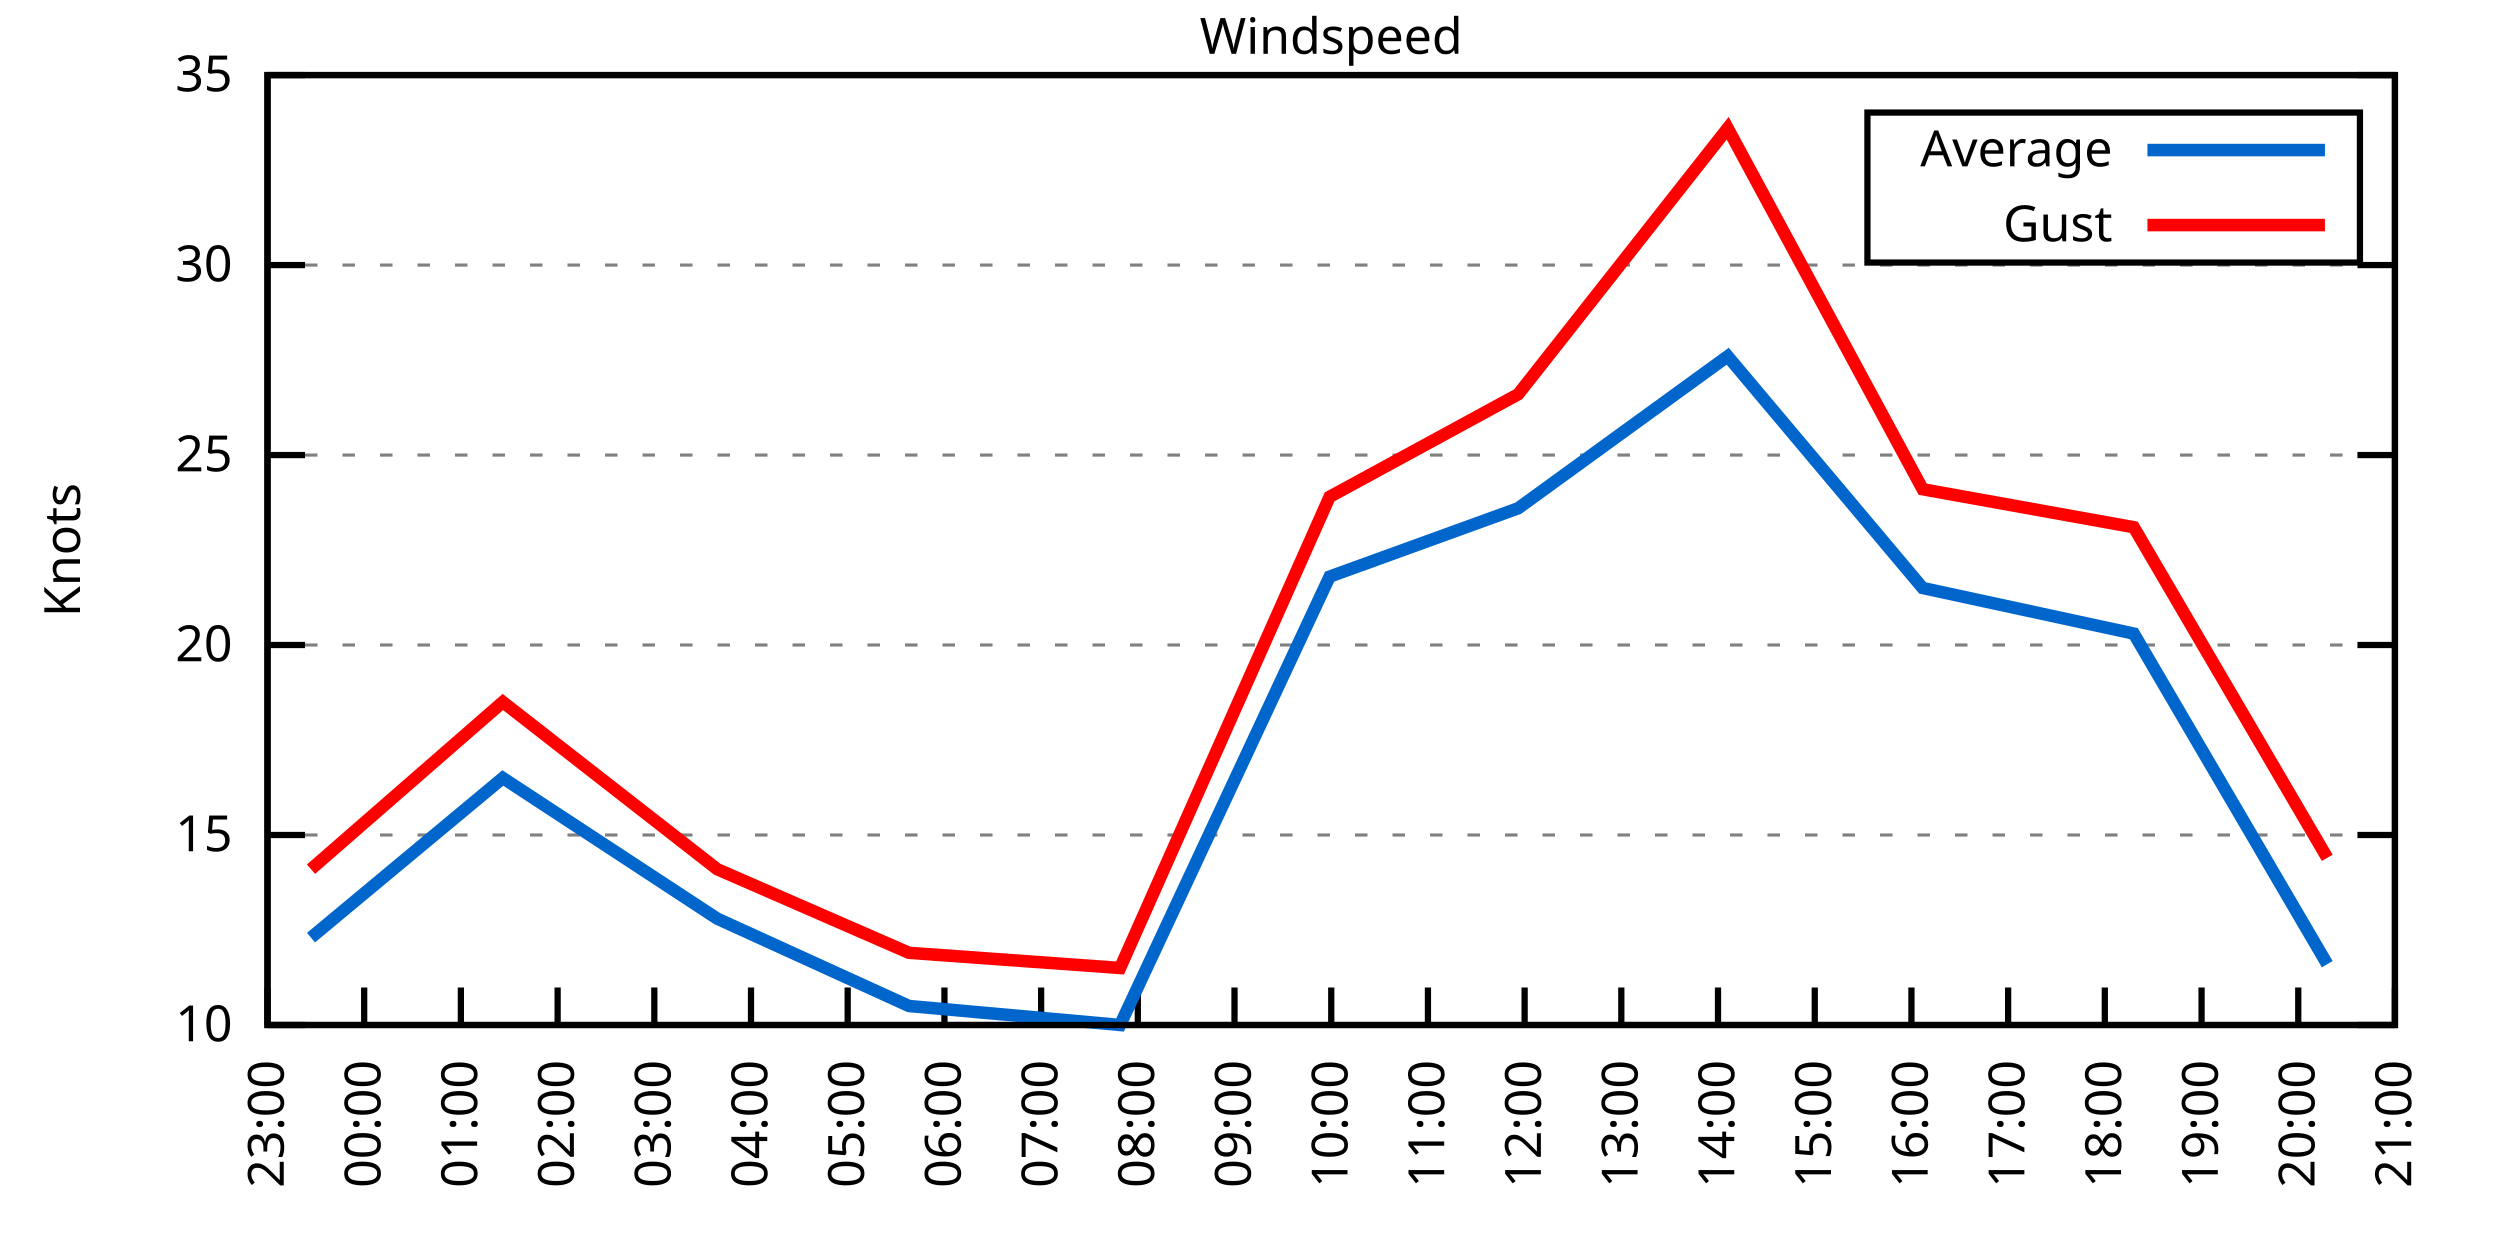
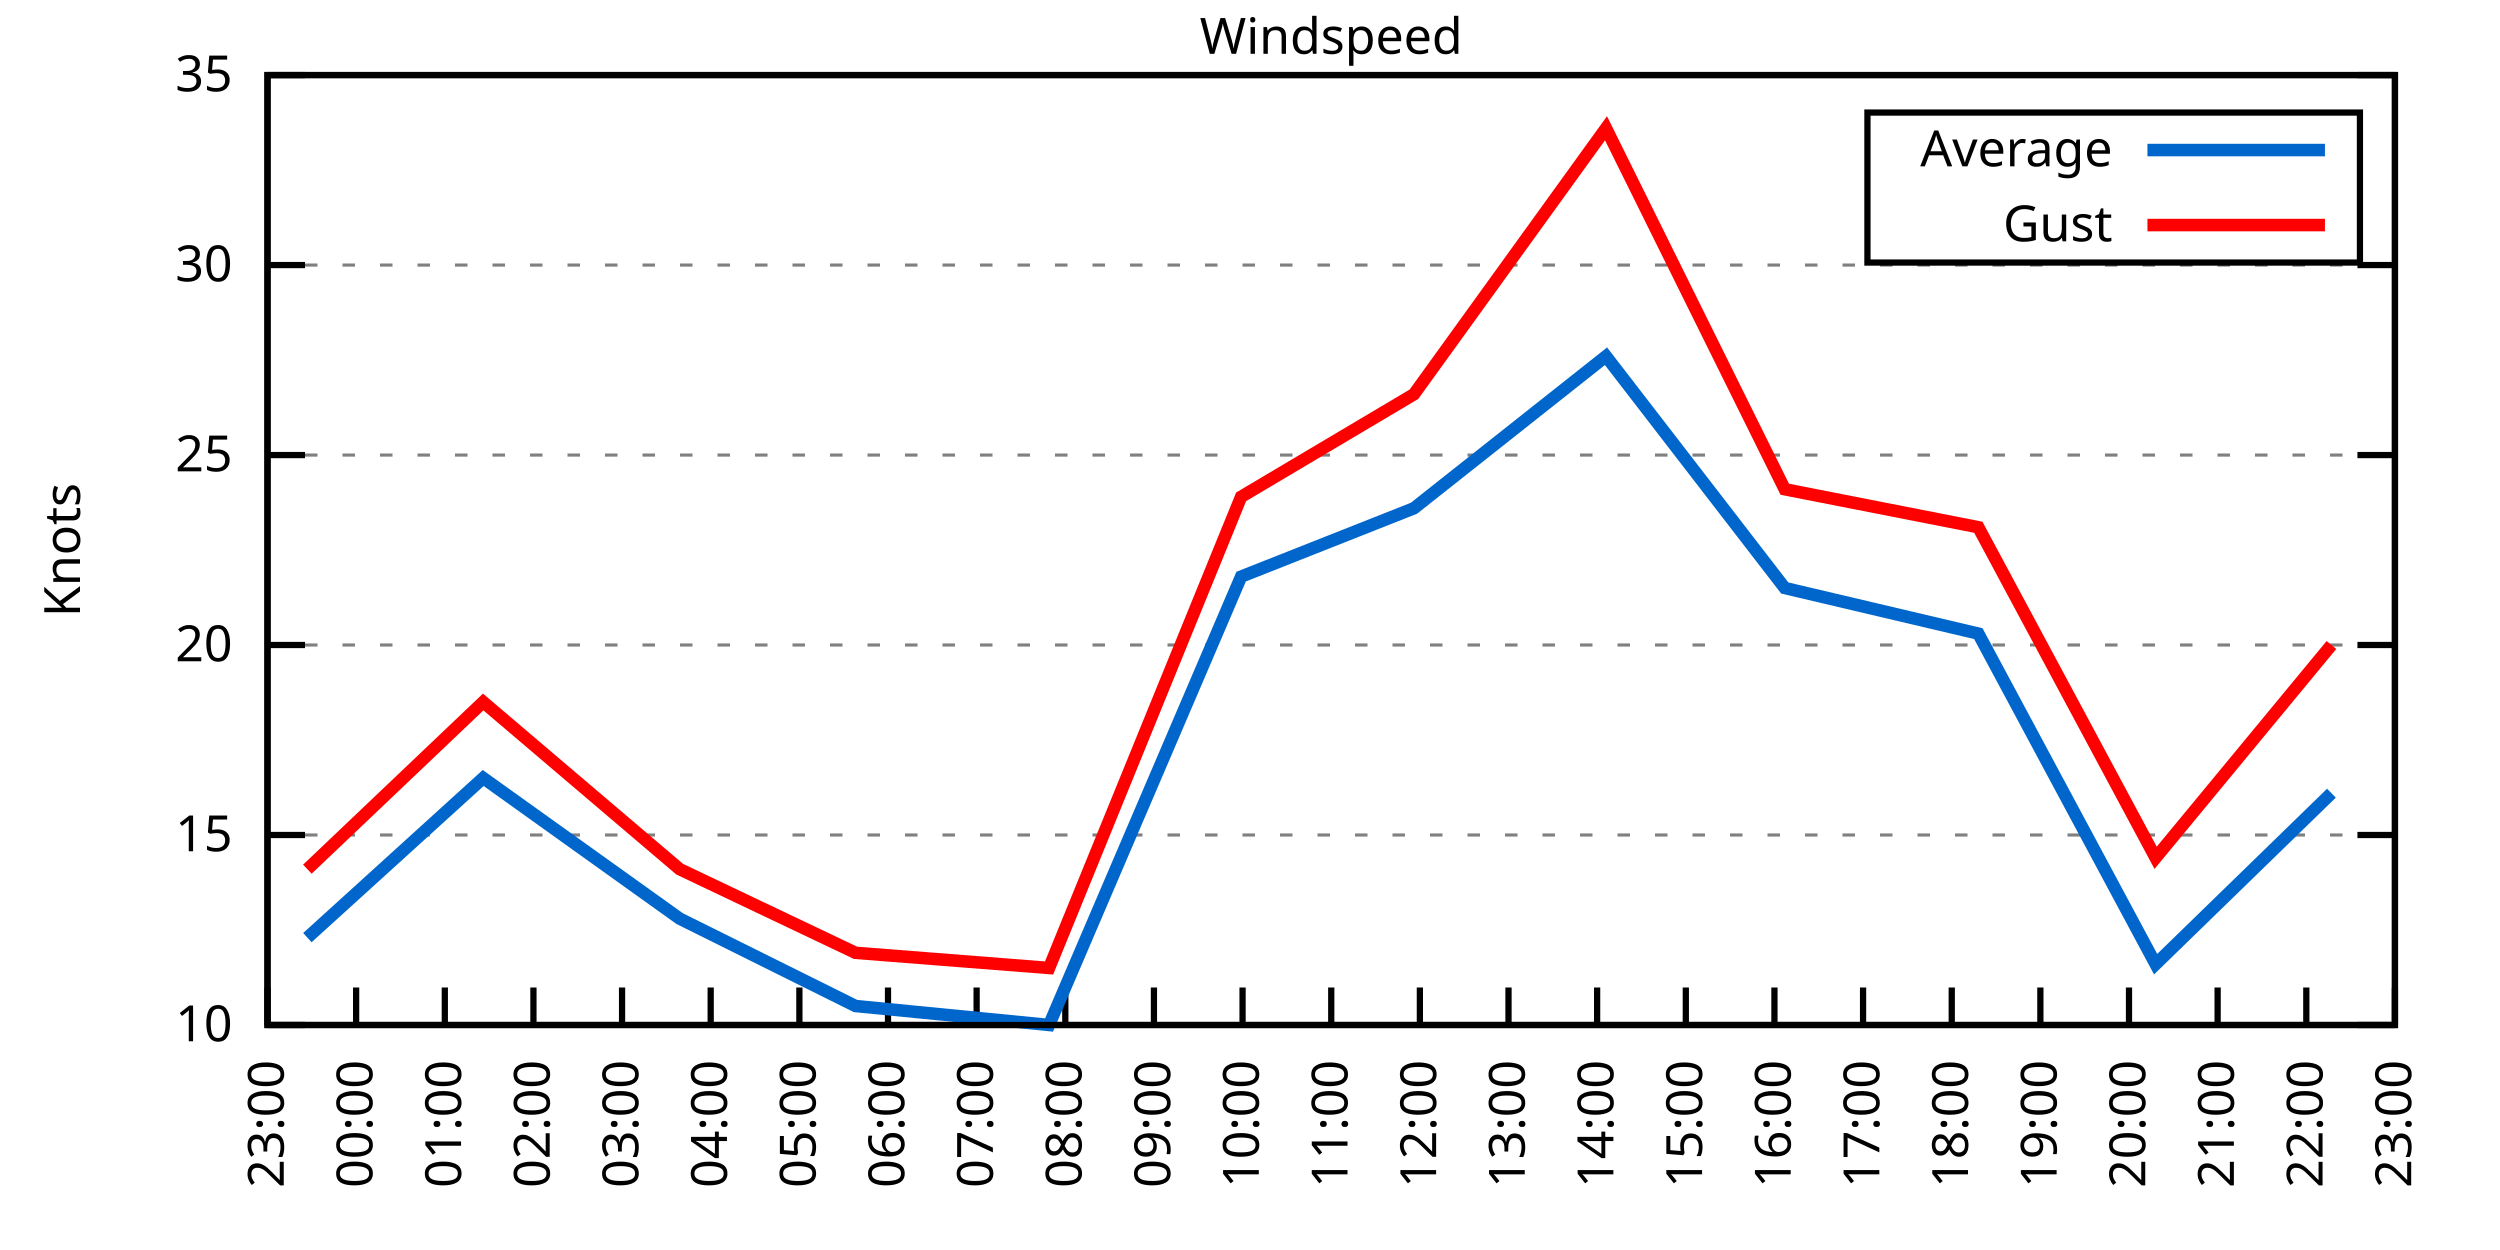
<svg xmlns="http://www.w3.org/2000/svg" xmlns:xlink="http://www.w3.org/1999/xlink" width="400" height="200" viewBox="0 0 400 200">
  <g id="gnuplot_canvas">
    <rect x="0" y="0" width="400" height="200" fill="none" />
    <defs>
      <circle id="gpDot" r="0.5" stroke-width="0.5" stroke="currentColor" />
      <path id="gpPt0" stroke-width="0.333" stroke="currentColor" d="M-1,0 h2 M0,-1 v2" />
      <path id="gpPt1" stroke-width="0.333" stroke="currentColor" d="M-1,-1 L1,1 M1,-1 L-1,1" />
      <path id="gpPt2" stroke-width="0.333" stroke="currentColor" d="M-1,0 L1,0 M0,-1 L0,1 M-1,-1 L1,1 M-1,1 L1,-1" />
      <rect id="gpPt3" stroke-width="0.333" stroke="currentColor" x="-1" y="-1" width="2" height="2" />
      <rect id="gpPt4" stroke-width="0.333" stroke="currentColor" fill="currentColor" x="-1" y="-1" width="2" height="2" />
      <circle id="gpPt5" stroke-width="0.333" stroke="currentColor" cx="0" cy="0" r="1" />
      <use xlink:href="#gpPt5" id="gpPt6" fill="currentColor" stroke="none" />
      <path id="gpPt7" stroke-width="0.333" stroke="currentColor" d="M0,-1.33 L-1.33,0.67 L1.33,0.67 z" />
      <use xlink:href="#gpPt7" id="gpPt8" fill="currentColor" stroke="none" />
      <use xlink:href="#gpPt7" id="gpPt9" stroke="currentColor" transform="rotate(180)" />
      <use xlink:href="#gpPt9" id="gpPt10" fill="currentColor" stroke="none" />
      <use xlink:href="#gpPt3" id="gpPt11" stroke="currentColor" transform="rotate(45)" />
      <use xlink:href="#gpPt11" id="gpPt12" fill="currentColor" stroke="none" />
      <path id="gpPt13" stroke-width="0.333" stroke="currentColor" d="M0,1.330 L1.265,0.411 L0.782,-1.067 L-0.782,-1.076 L-1.265,0.411 z" />
      <use xlink:href="#gpPt13" id="gpPt14" fill="currentColor" stroke="none" />
      <filter id="textbox" filterUnits="objectBoundingBox" x="0" y="0" height="1" width="1">
        <feFlood flood-color="white" flood-opacity="1" result="bgnd" />
        <feComposite in="SourceGraphic" in2="bgnd" operator="atop" />
      </filter>
      <filter id="greybox" filterUnits="objectBoundingBox" x="0" y="0" height="1" width="1">
        <feFlood flood-color="lightgrey" flood-opacity="1" result="grey" />
        <feComposite in="SourceGraphic" in2="grey" operator="atop" />
      </filter>
    </defs>
    <g fill="none" color="white" stroke="currentColor" stroke-width="1.00" stroke-linecap="butt" stroke-linejoin="miter">
</g>
    <g fill="none" color="black" stroke="currentColor" stroke-width="1.00" stroke-linecap="butt" stroke-linejoin="miter">
      <g stroke="none" shape-rendering="crispEdges">
        <polygon fill="rgb(255, 255, 255)" points="42.80,164.00 383.18,164.00 383.18,12.02 42.80,12.02 " />
      </g>
    </g>
    <g fill="none" color="black" stroke="currentColor" stroke-width="1.00" stroke-linecap="butt" stroke-linejoin="miter">
</g>
    <g fill="none" color="black" stroke="black" stroke-width="0.50" stroke-linecap="butt" stroke-linejoin="miter">
</g>
    <g fill="none" color="gray" stroke="currentColor" stroke-width="0.50" stroke-linecap="butt" stroke-linejoin="miter">
      <path stroke="gray" stroke-dasharray="2,4" class="gridline" d="M42.80,164.00 L383.19,164.00  " />
    </g>
    <g fill="none" color="gray" stroke="gray" stroke-width="1.00" stroke-linecap="butt" stroke-linejoin="miter">
</g>
    <g fill="none" color="black" stroke="currentColor" stroke-width="1.00" stroke-linecap="butt" stroke-linejoin="miter">
      <path stroke="black" d="M42.80,164.00 L48.80,164.00 M383.19,164.00 L377.19,164.00  " />
      <g transform="translate(37.20,166.60)" stroke="none" fill="black" font-family="Sans" font-size="8.00" text-anchor="end">
        <text>
          <tspan font-family="Sans"> 10</tspan>
        </text>
      </g>
    </g>
    <g fill="none" color="black" stroke="currentColor" stroke-width="1.00" stroke-linecap="butt" stroke-linejoin="miter">
</g>
    <g fill="none" color="black" stroke="black" stroke-width="0.50" stroke-linecap="butt" stroke-linejoin="miter">
</g>
    <g fill="none" color="gray" stroke="currentColor" stroke-width="0.50" stroke-linecap="butt" stroke-linejoin="miter">
      <path stroke="gray" stroke-dasharray="2,4" class="gridline" d="M42.80,133.60 L383.19,133.60  " />
    </g>
    <g fill="none" color="gray" stroke="gray" stroke-width="1.00" stroke-linecap="butt" stroke-linejoin="miter">
</g>
    <g fill="none" color="black" stroke="currentColor" stroke-width="1.00" stroke-linecap="butt" stroke-linejoin="miter">
      <path stroke="black" d="M42.80,133.60 L48.80,133.60 M383.19,133.60 L377.19,133.60  " />
      <g transform="translate(37.20,136.20)" stroke="none" fill="black" font-family="Sans" font-size="8.00" text-anchor="end">
        <text>
          <tspan font-family="Sans"> 15</tspan>
        </text>
      </g>
    </g>
    <g fill="none" color="black" stroke="currentColor" stroke-width="1.00" stroke-linecap="butt" stroke-linejoin="miter">
</g>
    <g fill="none" color="black" stroke="black" stroke-width="0.50" stroke-linecap="butt" stroke-linejoin="miter">
</g>
    <g fill="none" color="gray" stroke="currentColor" stroke-width="0.50" stroke-linecap="butt" stroke-linejoin="miter">
      <path stroke="gray" stroke-dasharray="2,4" class="gridline" d="M42.80,103.20 L383.19,103.20  " />
    </g>
    <g fill="none" color="gray" stroke="gray" stroke-width="1.00" stroke-linecap="butt" stroke-linejoin="miter">
</g>
    <g fill="none" color="black" stroke="currentColor" stroke-width="1.00" stroke-linecap="butt" stroke-linejoin="miter">
      <path stroke="black" d="M42.80,103.20 L48.80,103.20 M383.19,103.20 L377.19,103.20  " />
      <g transform="translate(37.20,105.80)" stroke="none" fill="black" font-family="Sans" font-size="8.00" text-anchor="end">
        <text>
          <tspan font-family="Sans"> 20</tspan>
        </text>
      </g>
    </g>
    <g fill="none" color="black" stroke="currentColor" stroke-width="1.00" stroke-linecap="butt" stroke-linejoin="miter">
</g>
    <g fill="none" color="black" stroke="black" stroke-width="0.50" stroke-linecap="butt" stroke-linejoin="miter">
</g>
    <g fill="none" color="gray" stroke="currentColor" stroke-width="0.50" stroke-linecap="butt" stroke-linejoin="miter">
      <path stroke="gray" stroke-dasharray="2,4" class="gridline" d="M42.80,72.81 L383.19,72.81  " />
    </g>
    <g fill="none" color="gray" stroke="gray" stroke-width="1.00" stroke-linecap="butt" stroke-linejoin="miter">
</g>
    <g fill="none" color="black" stroke="currentColor" stroke-width="1.00" stroke-linecap="butt" stroke-linejoin="miter">
      <path stroke="black" d="M42.80,72.81 L48.80,72.81 M383.19,72.81 L377.19,72.81  " />
      <g transform="translate(37.20,75.41)" stroke="none" fill="black" font-family="Sans" font-size="8.00" text-anchor="end">
        <text>
          <tspan font-family="Sans"> 25</tspan>
        </text>
      </g>
    </g>
    <g fill="none" color="black" stroke="currentColor" stroke-width="1.00" stroke-linecap="butt" stroke-linejoin="miter">
</g>
    <g fill="none" color="black" stroke="black" stroke-width="0.50" stroke-linecap="butt" stroke-linejoin="miter">
</g>
    <g fill="none" color="gray" stroke="currentColor" stroke-width="0.50" stroke-linecap="butt" stroke-linejoin="miter">
      <path stroke="gray" stroke-dasharray="2,4" class="gridline" d="M42.80,42.41 L383.19,42.41  " />
    </g>
    <g fill="none" color="gray" stroke="gray" stroke-width="1.00" stroke-linecap="butt" stroke-linejoin="miter">
</g>
    <g fill="none" color="black" stroke="currentColor" stroke-width="1.00" stroke-linecap="butt" stroke-linejoin="miter">
      <path stroke="black" d="M42.80,42.41 L48.80,42.41 M383.19,42.41 L377.19,42.41  " />
      <g transform="translate(37.20,45.01)" stroke="none" fill="black" font-family="Sans" font-size="8.00" text-anchor="end">
        <text>
          <tspan font-family="Sans"> 30</tspan>
        </text>
      </g>
    </g>
    <g fill="none" color="black" stroke="currentColor" stroke-width="1.00" stroke-linecap="butt" stroke-linejoin="miter">
</g>
    <g fill="none" color="black" stroke="black" stroke-width="0.50" stroke-linecap="butt" stroke-linejoin="miter">
</g>
    <g fill="none" color="gray" stroke="currentColor" stroke-width="0.50" stroke-linecap="butt" stroke-linejoin="miter">
      <path stroke="gray" stroke-dasharray="2,4" class="gridline" d="M42.80,12.01 L383.19,12.01  " />
    </g>
    <g fill="none" color="gray" stroke="gray" stroke-width="1.00" stroke-linecap="butt" stroke-linejoin="miter">
</g>
    <g fill="none" color="black" stroke="currentColor" stroke-width="1.00" stroke-linecap="butt" stroke-linejoin="miter">
      <path stroke="black" d="M42.80,12.01 L48.80,12.01 M383.19,12.01 L377.19,12.01  " />
      <g transform="translate(37.20,14.61)" stroke="none" fill="black" font-family="Sans" font-size="8.00" text-anchor="end">
        <text>
          <tspan font-family="Sans"> 35</tspan>
        </text>
      </g>
    </g>
    <g fill="none" color="black" stroke="currentColor" stroke-width="1.00" stroke-linecap="butt" stroke-linejoin="miter">
      <path stroke="black" d="M42.80,164.00 L42.80,158.00  " />
      <g transform="translate(45.40,169.60) rotate(270.00)" stroke="none" fill="black" font-family="Sans" font-size="8.00" text-anchor="end">
        <text>
          <tspan font-family="Sans">23:00</tspan>
        </text>
      </g>
    </g>
    <g fill="none" color="black" stroke="currentColor" stroke-width="1.00" stroke-linecap="butt" stroke-linejoin="miter">
-       <path stroke="black" d="M58.27,164.00 L58.27,158.00  " />
-       <g transform="translate(60.87,169.60) rotate(270.00)" stroke="none" fill="black" font-family="Sans" font-size="8.00" text-anchor="end">
+       <path stroke="black" d="M56.98,164.00 L56.98,158.00  " />
+       <g transform="translate(59.58,169.60) rotate(270.00)" stroke="none" fill="black" font-family="Sans" font-size="8.00" text-anchor="end">
        <text>
          <tspan font-family="Sans">00:00</tspan>
        </text>
      </g>
    </g>
    <g fill="none" color="black" stroke="currentColor" stroke-width="1.00" stroke-linecap="butt" stroke-linejoin="miter">
-       <path stroke="black" d="M73.74,164.00 L73.74,158.00  " />
-       <g transform="translate(76.34,169.60) rotate(270.00)" stroke="none" fill="black" font-family="Sans" font-size="8.00" text-anchor="end">
+       <path stroke="black" d="M71.17,164.00 L71.17,158.00  " />
+       <g transform="translate(73.77,169.60) rotate(270.00)" stroke="none" fill="black" font-family="Sans" font-size="8.00" text-anchor="end">
        <text>
          <tspan font-family="Sans">01:00</tspan>
        </text>
      </g>
    </g>
    <g fill="none" color="black" stroke="currentColor" stroke-width="1.00" stroke-linecap="butt" stroke-linejoin="miter">
-       <path stroke="black" d="M89.22,164.00 L89.22,158.00  " />
-       <g transform="translate(91.82,169.60) rotate(270.00)" stroke="none" fill="black" font-family="Sans" font-size="8.00" text-anchor="end">
+       <path stroke="black" d="M85.35,164.00 L85.35,158.00  " />
+       <g transform="translate(87.95,169.60) rotate(270.00)" stroke="none" fill="black" font-family="Sans" font-size="8.00" text-anchor="end">
        <text>
          <tspan font-family="Sans">02:00</tspan>
        </text>
      </g>
    </g>
    <g fill="none" color="black" stroke="currentColor" stroke-width="1.00" stroke-linecap="butt" stroke-linejoin="miter">
-       <path stroke="black" d="M104.69,164.00 L104.69,158.00  " />
-       <g transform="translate(107.29,169.60) rotate(270.00)" stroke="none" fill="black" font-family="Sans" font-size="8.00" text-anchor="end">
+       <path stroke="black" d="M99.53,164.00 L99.53,158.00  " />
+       <g transform="translate(102.13,169.60) rotate(270.00)" stroke="none" fill="black" font-family="Sans" font-size="8.00" text-anchor="end">
        <text>
          <tspan font-family="Sans">03:00</tspan>
        </text>
      </g>
    </g>
    <g fill="none" color="black" stroke="currentColor" stroke-width="1.00" stroke-linecap="butt" stroke-linejoin="miter">
-       <path stroke="black" d="M120.16,164.00 L120.16,158.00  " />
-       <g transform="translate(122.76,169.60) rotate(270.00)" stroke="none" fill="black" font-family="Sans" font-size="8.00" text-anchor="end">
+       <path stroke="black" d="M113.71,164.00 L113.71,158.00  " />
+       <g transform="translate(116.31,169.60) rotate(270.00)" stroke="none" fill="black" font-family="Sans" font-size="8.00" text-anchor="end">
        <text>
          <tspan font-family="Sans">04:00</tspan>
        </text>
      </g>
    </g>
    <g fill="none" color="black" stroke="currentColor" stroke-width="1.00" stroke-linecap="butt" stroke-linejoin="miter">
-       <path stroke="black" d="M135.63,164.00 L135.63,158.00  " />
-       <g transform="translate(138.23,169.60) rotate(270.00)" stroke="none" fill="black" font-family="Sans" font-size="8.00" text-anchor="end">
+       <path stroke="black" d="M127.90,164.00 L127.90,158.00  " />
+       <g transform="translate(130.50,169.60) rotate(270.00)" stroke="none" fill="black" font-family="Sans" font-size="8.00" text-anchor="end">
        <text>
          <tspan font-family="Sans">05:00</tspan>
        </text>
      </g>
    </g>
    <g fill="none" color="black" stroke="currentColor" stroke-width="1.00" stroke-linecap="butt" stroke-linejoin="miter">
-       <path stroke="black" d="M151.11,164.00 L151.11,158.00  " />
-       <g transform="translate(153.71,169.60) rotate(270.00)" stroke="none" fill="black" font-family="Sans" font-size="8.00" text-anchor="end">
+       <path stroke="black" d="M142.08,164.00 L142.08,158.00  " />
+       <g transform="translate(144.68,169.60) rotate(270.00)" stroke="none" fill="black" font-family="Sans" font-size="8.00" text-anchor="end">
        <text>
          <tspan font-family="Sans">06:00</tspan>
        </text>
      </g>
    </g>
    <g fill="none" color="black" stroke="currentColor" stroke-width="1.00" stroke-linecap="butt" stroke-linejoin="miter">
-       <path stroke="black" d="M166.58,164.00 L166.58,158.00  " />
-       <g transform="translate(169.18,169.60) rotate(270.00)" stroke="none" fill="black" font-family="Sans" font-size="8.00" text-anchor="end">
+       <path stroke="black" d="M156.26,164.00 L156.26,158.00  " />
+       <g transform="translate(158.86,169.60) rotate(270.00)" stroke="none" fill="black" font-family="Sans" font-size="8.00" text-anchor="end">
        <text>
          <tspan font-family="Sans">07:00</tspan>
        </text>
      </g>
    </g>
    <g fill="none" color="black" stroke="currentColor" stroke-width="1.00" stroke-linecap="butt" stroke-linejoin="miter">
-       <path stroke="black" d="M182.05,164.00 L182.05,158.00  " />
-       <g transform="translate(184.65,169.60) rotate(270.00)" stroke="none" fill="black" font-family="Sans" font-size="8.00" text-anchor="end">
+       <path stroke="black" d="M170.45,164.00 L170.45,158.00  " />
+       <g transform="translate(173.05,169.60) rotate(270.00)" stroke="none" fill="black" font-family="Sans" font-size="8.00" text-anchor="end">
        <text>
          <tspan font-family="Sans">08:00</tspan>
        </text>
      </g>
    </g>
    <g fill="none" color="black" stroke="currentColor" stroke-width="1.00" stroke-linecap="butt" stroke-linejoin="miter">
-       <path stroke="black" d="M197.52,164.00 L197.52,158.00  " />
-       <g transform="translate(200.12,169.60) rotate(270.00)" stroke="none" fill="black" font-family="Sans" font-size="8.00" text-anchor="end">
+       <path stroke="black" d="M184.63,164.00 L184.63,158.00  " />
+       <g transform="translate(187.23,169.60) rotate(270.00)" stroke="none" fill="black" font-family="Sans" font-size="8.00" text-anchor="end">
        <text>
          <tspan font-family="Sans">09:00</tspan>
+         </text>
+       </g>
+     </g>
+     <g fill="none" color="black" stroke="currentColor" stroke-width="1.00" stroke-linecap="butt" stroke-linejoin="miter">
+       <path stroke="black" d="M198.81,164.00 L198.81,158.00  " />
+       <g transform="translate(201.41,169.60) rotate(270.00)" stroke="none" fill="black" font-family="Sans" font-size="8.00" text-anchor="end">
+         <text>
+           <tspan font-family="Sans">10:00</tspan>
        </text>
      </g>
    </g>
    <g fill="none" color="black" stroke="currentColor" stroke-width="1.00" stroke-linecap="butt" stroke-linejoin="miter">
      <path stroke="black" d="M213.00,164.00 L213.00,158.00  " />
      <g transform="translate(215.60,169.60) rotate(270.00)" stroke="none" fill="black" font-family="Sans" font-size="8.00" text-anchor="end">
        <text>
-           <tspan font-family="Sans">10:00</tspan>
-         </text>
-       </g>
-     </g>
-     <g fill="none" color="black" stroke="currentColor" stroke-width="1.00" stroke-linecap="butt" stroke-linejoin="miter">
-       <path stroke="black" d="M228.47,164.00 L228.47,158.00  " />
-       <g transform="translate(231.07,169.60) rotate(270.00)" stroke="none" fill="black" font-family="Sans" font-size="8.00" text-anchor="end">
-         <text>
          <tspan font-family="Sans">11:00</tspan>
        </text>
      </g>
    </g>
    <g fill="none" color="black" stroke="currentColor" stroke-width="1.00" stroke-linecap="butt" stroke-linejoin="miter">
-       <path stroke="black" d="M243.94,164.00 L243.94,158.00  " />
-       <g transform="translate(246.54,169.60) rotate(270.00)" stroke="none" fill="black" font-family="Sans" font-size="8.00" text-anchor="end">
+       <path stroke="black" d="M227.18,164.00 L227.18,158.00  " />
+       <g transform="translate(229.78,169.60) rotate(270.00)" stroke="none" fill="black" font-family="Sans" font-size="8.00" text-anchor="end">
        <text>
          <tspan font-family="Sans">12:00</tspan>
        </text>
      </g>
    </g>
    <g fill="none" color="black" stroke="currentColor" stroke-width="1.00" stroke-linecap="butt" stroke-linejoin="miter">
-       <path stroke="black" d="M259.41,164.00 L259.41,158.00  " />
-       <g transform="translate(262.01,169.60) rotate(270.00)" stroke="none" fill="black" font-family="Sans" font-size="8.00" text-anchor="end">
+       <path stroke="black" d="M241.36,164.00 L241.36,158.00  " />
+       <g transform="translate(243.96,169.60) rotate(270.00)" stroke="none" fill="black" font-family="Sans" font-size="8.00" text-anchor="end">
        <text>
          <tspan font-family="Sans">13:00</tspan>
        </text>
      </g>
    </g>
    <g fill="none" color="black" stroke="currentColor" stroke-width="1.00" stroke-linecap="butt" stroke-linejoin="miter">
-       <path stroke="black" d="M274.88,164.00 L274.88,158.00  " />
-       <g transform="translate(277.48,169.60) rotate(270.00)" stroke="none" fill="black" font-family="Sans" font-size="8.00" text-anchor="end">
+       <path stroke="black" d="M255.54,164.00 L255.54,158.00  " />
+       <g transform="translate(258.14,169.60) rotate(270.00)" stroke="none" fill="black" font-family="Sans" font-size="8.00" text-anchor="end">
        <text>
          <tspan font-family="Sans">14:00</tspan>
        </text>
      </g>
    </g>
    <g fill="none" color="black" stroke="currentColor" stroke-width="1.00" stroke-linecap="butt" stroke-linejoin="miter">
-       <path stroke="black" d="M290.36,164.00 L290.36,158.00  " />
-       <g transform="translate(292.96,169.60) rotate(270.00)" stroke="none" fill="black" font-family="Sans" font-size="8.00" text-anchor="end">
+       <path stroke="black" d="M269.73,164.00 L269.73,158.00  " />
+       <g transform="translate(272.33,169.60) rotate(270.00)" stroke="none" fill="black" font-family="Sans" font-size="8.00" text-anchor="end">
        <text>
          <tspan font-family="Sans">15:00</tspan>
        </text>
      </g>
    </g>
    <g fill="none" color="black" stroke="currentColor" stroke-width="1.00" stroke-linecap="butt" stroke-linejoin="miter">
-       <path stroke="black" d="M305.83,164.00 L305.83,158.00  " />
-       <g transform="translate(308.43,169.60) rotate(270.00)" stroke="none" fill="black" font-family="Sans" font-size="8.00" text-anchor="end">
+       <path stroke="black" d="M283.91,164.00 L283.91,158.00  " />
+       <g transform="translate(286.51,169.60) rotate(270.00)" stroke="none" fill="black" font-family="Sans" font-size="8.00" text-anchor="end">
        <text>
          <tspan font-family="Sans">16:00</tspan>
        </text>
      </g>
    </g>
    <g fill="none" color="black" stroke="currentColor" stroke-width="1.00" stroke-linecap="butt" stroke-linejoin="miter">
-       <path stroke="black" d="M321.30,164.00 L321.30,158.00  " />
-       <g transform="translate(323.90,169.60) rotate(270.00)" stroke="none" fill="black" font-family="Sans" font-size="8.00" text-anchor="end">
+       <path stroke="black" d="M298.09,164.00 L298.09,158.00  " />
+       <g transform="translate(300.69,169.60) rotate(270.00)" stroke="none" fill="black" font-family="Sans" font-size="8.00" text-anchor="end">
        <text>
          <tspan font-family="Sans">17:00</tspan>
        </text>
      </g>
    </g>
    <g fill="none" color="black" stroke="currentColor" stroke-width="1.00" stroke-linecap="butt" stroke-linejoin="miter">
-       <path stroke="black" d="M336.77,164.00 L336.77,158.00  " />
-       <g transform="translate(339.37,169.60) rotate(270.00)" stroke="none" fill="black" font-family="Sans" font-size="8.00" text-anchor="end">
+       <path stroke="black" d="M312.28,164.00 L312.28,158.00  " />
+       <g transform="translate(314.88,169.60) rotate(270.00)" stroke="none" fill="black" font-family="Sans" font-size="8.00" text-anchor="end">
        <text>
          <tspan font-family="Sans">18:00</tspan>
        </text>
      </g>
    </g>
    <g fill="none" color="black" stroke="currentColor" stroke-width="1.00" stroke-linecap="butt" stroke-linejoin="miter">
-       <path stroke="black" d="M352.25,164.00 L352.25,158.00  " />
-       <g transform="translate(354.85,169.60) rotate(270.00)" stroke="none" fill="black" font-family="Sans" font-size="8.00" text-anchor="end">
+       <path stroke="black" d="M326.46,164.00 L326.46,158.00  " />
+       <g transform="translate(329.06,169.60) rotate(270.00)" stroke="none" fill="black" font-family="Sans" font-size="8.00" text-anchor="end">
        <text>
          <tspan font-family="Sans">19:00</tspan>
        </text>
      </g>
    </g>
    <g fill="none" color="black" stroke="currentColor" stroke-width="1.00" stroke-linecap="butt" stroke-linejoin="miter">
-       <path stroke="black" d="M367.72,164.00 L367.72,158.00  " />
-       <g transform="translate(370.32,169.60) rotate(270.00)" stroke="none" fill="black" font-family="Sans" font-size="8.00" text-anchor="end">
+       <path stroke="black" d="M340.64,164.00 L340.64,158.00  " />
+       <g transform="translate(343.24,169.60) rotate(270.00)" stroke="none" fill="black" font-family="Sans" font-size="8.00" text-anchor="end">
        <text>
          <tspan font-family="Sans">20:00</tspan>
+         </text>
+       </g>
+     </g>
+     <g fill="none" color="black" stroke="currentColor" stroke-width="1.00" stroke-linecap="butt" stroke-linejoin="miter">
+       <path stroke="black" d="M354.82,164.00 L354.82,158.00  " />
+       <g transform="translate(357.42,169.60) rotate(270.00)" stroke="none" fill="black" font-family="Sans" font-size="8.00" text-anchor="end">
+         <text>
+           <tspan font-family="Sans">21:00</tspan>
+         </text>
+       </g>
+     </g>
+     <g fill="none" color="black" stroke="currentColor" stroke-width="1.00" stroke-linecap="butt" stroke-linejoin="miter">
+       <path stroke="black" d="M369.01,164.00 L369.01,158.00  " />
+       <g transform="translate(371.61,169.60) rotate(270.00)" stroke="none" fill="black" font-family="Sans" font-size="8.00" text-anchor="end">
+         <text>
+           <tspan font-family="Sans">22:00</tspan>
        </text>
      </g>
    </g>
    <g fill="none" color="black" stroke="currentColor" stroke-width="1.00" stroke-linecap="butt" stroke-linejoin="miter">
      <path stroke="black" d="M383.19,164.00 L383.19,158.00  " />
      <g transform="translate(385.79,169.60) rotate(270.00)" stroke="none" fill="black" font-family="Sans" font-size="8.00" text-anchor="end">
        <text>
-           <tspan font-family="Sans">21:00</tspan>
+           <tspan font-family="Sans">23:00</tspan>
        </text>
      </g>
    </g>
    <g fill="none" color="black" stroke="currentColor" stroke-width="1.00" stroke-linecap="butt" stroke-linejoin="miter">
</g>
    <g fill="none" color="black" stroke="currentColor" stroke-width="1.00" stroke-linecap="butt" stroke-linejoin="miter">
      <path stroke="black" d="M42.80,12.01 L42.80,164.00 L383.19,164.00 L383.19,12.01 L42.80,12.01 Z  " />
    </g>
    <g fill="none" color="black" stroke="currentColor" stroke-width="1.00" stroke-linecap="butt" stroke-linejoin="miter">
</g>
    <g fill="none" color="black" stroke="currentColor" stroke-width="1.00" stroke-linecap="butt" stroke-linejoin="miter">
      <path stroke="black" d="M298.79,42.01 L298.79,18.01 L377.59,18.01 L377.59,42.01 L298.79,42.01 Z  " />
    </g>
    <g id="Windspeed_plot_1">
      <g fill="none" color="white" stroke="black" stroke-width="2.00" stroke-linecap="butt" stroke-linejoin="miter">
</g>
      <g fill="none" color="black" stroke="currentColor" stroke-width="2.00" stroke-linecap="butt" stroke-linejoin="miter">
        <g transform="translate(337.99,26.61)" stroke="none" fill="black" font-family="Sans" font-size="8.00" text-anchor="end">
          <text>
            <tspan font-family="Sans">Average</tspan>
          </text>
        </g>
      </g>
      <g fill="none" color="black" stroke="currentColor" stroke-width="2.00" stroke-linecap="butt" stroke-linejoin="miter">
-         <path stroke="rgb(  0, 102, 204)" d="M343.59,24.01 L371.99,24.01 M49.76,150.02 L80.45,124.48 L114.75,146.98 L145.43,160.96 L179.21,164.00 L212.74,92.26   L242.91,81.32 L276.43,57.00 L307.63,94.08 L341.41,101.38 L372.36,154.27  " />
+         <path stroke="rgb(  0, 102, 204)" d="M343.59,24.01 L371.99,24.01 M49.18,150.02 L77.31,124.48 L108.75,146.98 L136.88,160.96 L167.85,164.00 L198.58,92.26   L226.23,81.32 L256.96,57.00 L285.56,94.08 L316.53,101.38 L344.90,154.27 L373.03,126.91  " />
      </g>
    </g>
    <g id="Windspeed_plot_2">
      <g fill="none" color="black" stroke="currentColor" stroke-width="2.00" stroke-linecap="butt" stroke-linejoin="miter">
        <g transform="translate(337.99,38.61)" stroke="none" fill="black" font-family="Sans" font-size="8.00" text-anchor="end">
          <text>
            <tspan font-family="Sans">Gust</tspan>
          </text>
        </g>
      </g>
      <g fill="none" color="black" stroke="currentColor" stroke-width="2.00" stroke-linecap="butt" stroke-linejoin="miter">
-         <path stroke="rgb(255,   0,   0)" d="M343.59,36.01 L371.99,36.01 M49.76,139.07 L80.45,112.32 L114.75,139.07 L145.43,152.45 L179.21,154.88 L212.74,79.49   L242.91,63.08 L276.43,20.52 L307.63,78.28 L341.41,84.36 L372.36,137.25  " />
+         <path stroke="rgb(255,   0,   0)" d="M343.59,36.01 L371.99,36.01 M49.18,139.07 L77.31,112.32 L108.75,139.07 L136.88,152.45 L167.85,154.88 L198.58,79.49   L226.23,63.08 L256.96,20.52 L285.56,78.28 L316.53,84.36 L344.90,137.25 L373.03,103.20  " />
      </g>
    </g>
    <g fill="none" color="black" stroke="currentColor" stroke-width="2.00" stroke-linecap="butt" stroke-linejoin="miter">
</g>
    <g fill="none" color="black" stroke="black" stroke-width="1.00" stroke-linecap="butt" stroke-linejoin="miter">
</g>
    <g fill="none" color="black" stroke="currentColor" stroke-width="1.00" stroke-linecap="butt" stroke-linejoin="miter">
      <path stroke="black" d="M42.80,12.01 L42.80,164.00 L383.19,164.00 L383.19,12.01 L42.80,12.01 Z  " />
      <g transform="translate(12.80,88.01) rotate(270.00)" stroke="none" fill="black" font-family="Sans" font-size="8.00" text-anchor="middle">
        <text>
          <tspan font-family="Sans">Knots</tspan>
        </text>
      </g>
    </g>
    <g fill="none" color="black" stroke="currentColor" stroke-width="1.00" stroke-linecap="butt" stroke-linejoin="miter">
</g>
    <g fill="none" color="black" stroke="currentColor" stroke-width="1.00" stroke-linecap="butt" stroke-linejoin="miter">
      <g transform="translate(212.99,8.61)" stroke="none" fill="black" font-family="Sans" font-size="8.00" text-anchor="middle">
        <text>
          <tspan font-family="Sans">Windspeed</tspan>
        </text>
      </g>
    </g>
    <g fill="none" color="black" stroke="currentColor" stroke-width="1.00" stroke-linecap="butt" stroke-linejoin="miter">
</g>
  </g>
</svg>
